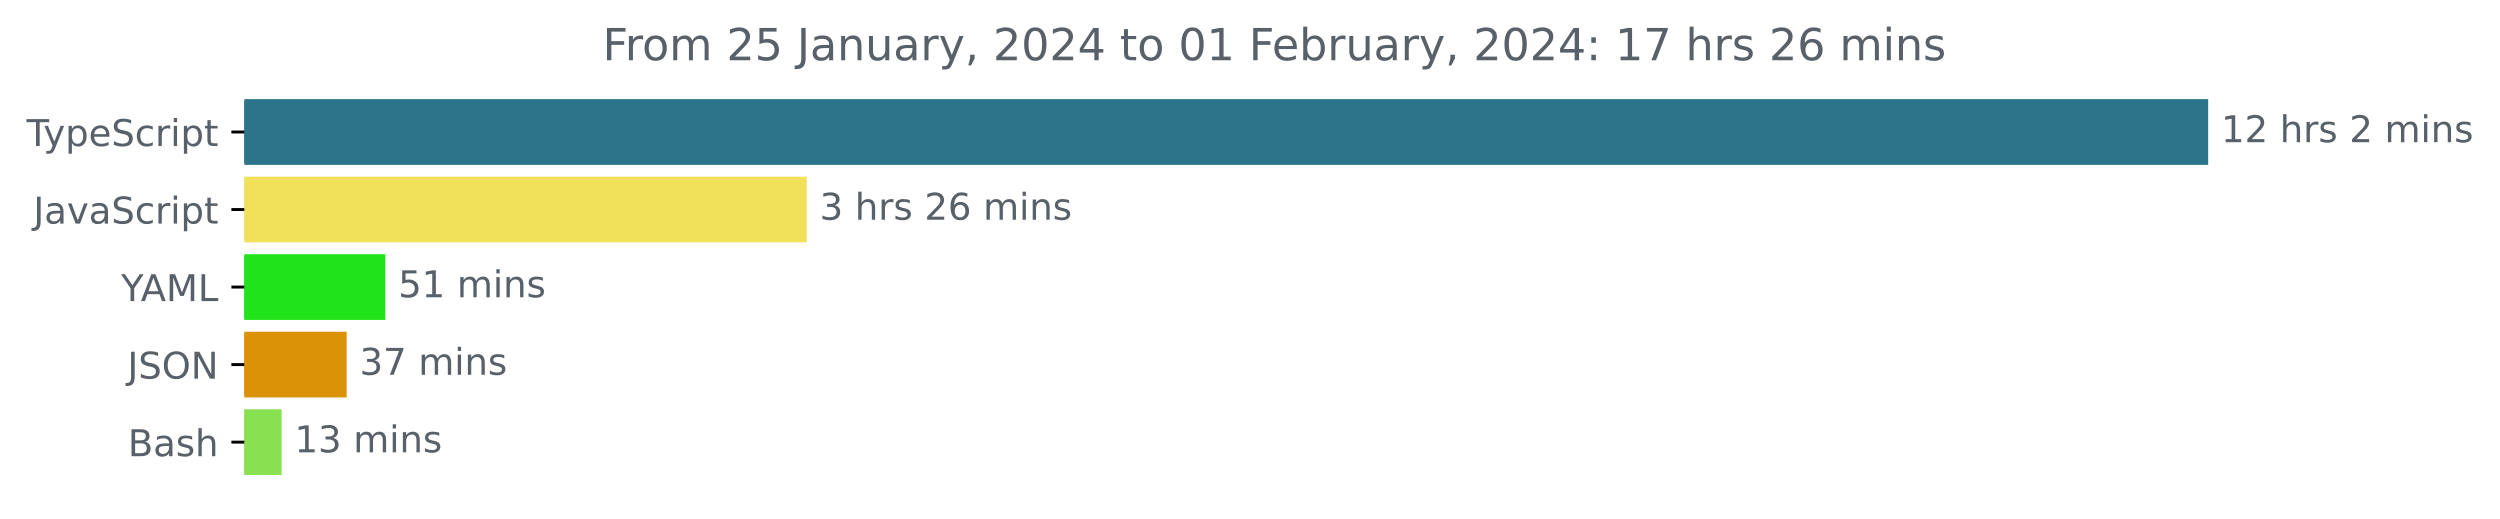
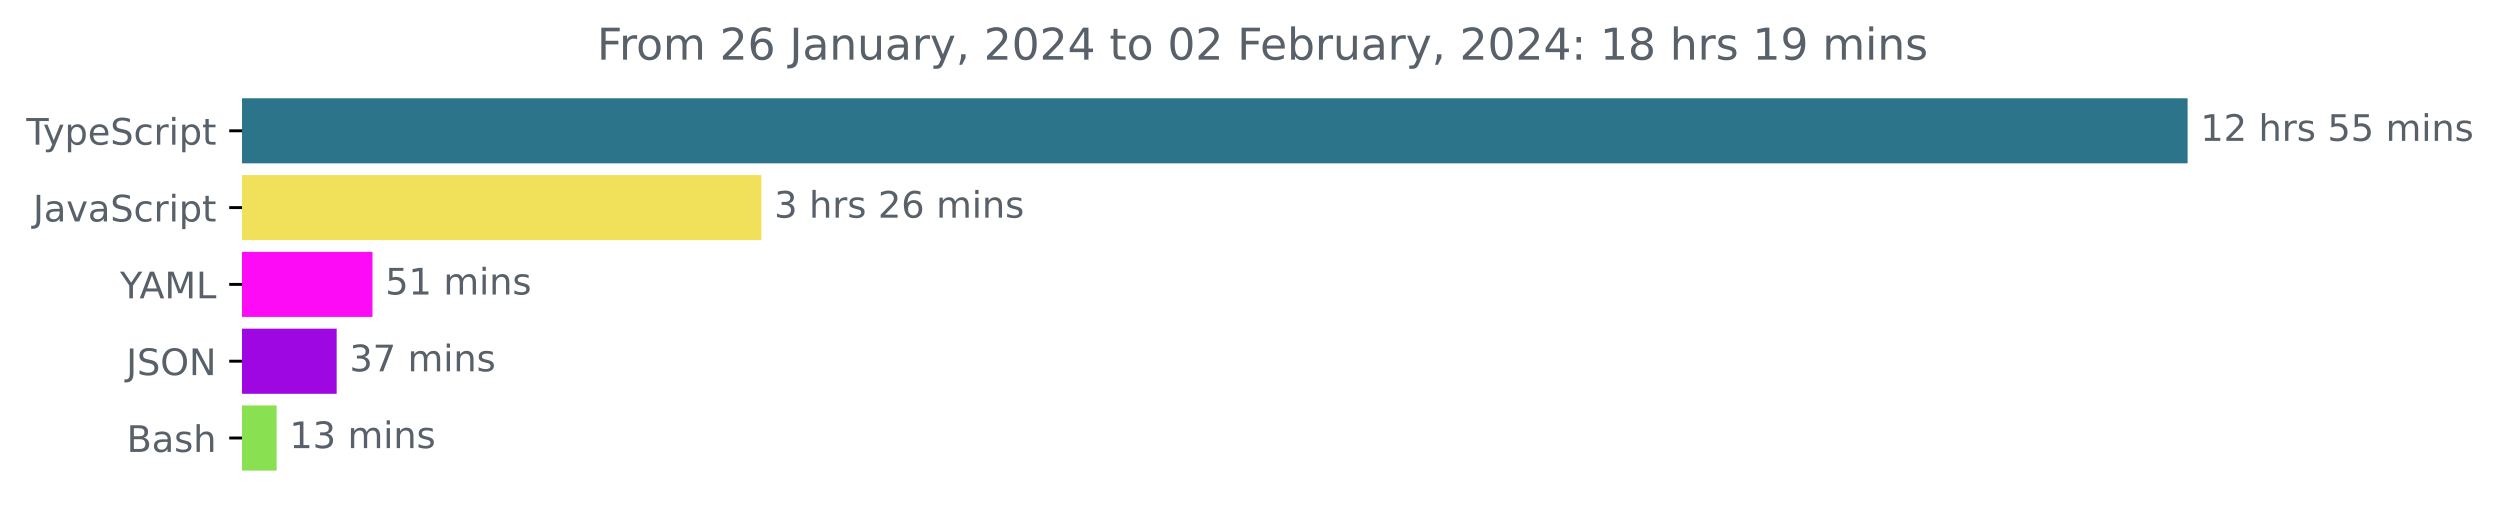
- <svg xmlns="http://www.w3.org/2000/svg" xmlns:xlink="http://www.w3.org/1999/xlink" width="677.144pt" height="140.398pt" viewBox="0 0 677.144 140.398" version="1.1">
+ <svg xmlns="http://www.w3.org/2000/svg" xmlns:xlink="http://www.w3.org/1999/xlink" width="683.507pt" height="140.398pt" viewBox="0 0 683.507 140.398" version="1.1">
  <defs>
    <style type="text/css">*{stroke-linejoin: round; stroke-linecap: butt}</style>
  </defs>
  <g id="figure_1">
    <g id="patch_1">
-       <path d="M -0 140.398  L 677.144 140.398  L 677.144 0  L -0 0  L -0 140.398  z " style="fill: none" />
+       <path d="M -0 140.398  L 683.507 140.398  L 683.507 0  L -0 0  L -0 140.398  z " style="fill: none" />
    </g>
    <g id="axes_1">
      <g id="patch_2">
-         <path d="M 66.17 27.358  L 597.599 27.358  L 597.599 44.158  L 66.17 44.158  z " clip-path="url(#p03a1e6b91f)" style="fill: #2b7489; stroke: #2b7489; stroke-linejoin: miter" />
+         <path d="M 66.17 27.358  L 597.599 27.358  L 597.599 44.158  L 66.17 44.158  z " clip-path="url(#p1cd6b69bda)" style="fill: #2b7489; stroke: #2b7489; stroke-linejoin: miter" />
      </g>
      <g id="patch_3">
-         <path d="M 66.17 48.358  L 218.007 48.358  L 218.007 65.158  L 66.17 65.158  z " clip-path="url(#p03a1e6b91f)" style="fill: #f1e05a; stroke: #f1e05a; stroke-linejoin: miter" />
+         <path d="M 66.17 48.358  L 207.669 48.358  L 207.669 65.158  L 66.17 65.158  z " clip-path="url(#p1cd6b69bda)" style="fill: #f1e05a; stroke: #f1e05a; stroke-linejoin: miter" />
      </g>
      <g id="patch_4">
-         <path d="M 66.17 69.358  L 103.86 69.358  L 103.86 86.158  L 66.17 86.158  z " clip-path="url(#p03a1e6b91f)" style="fill: #20e419; stroke: #20e419; stroke-linejoin: miter" />
+         <path d="M 66.17 69.358  L 101.338 69.358  L 101.338 86.158  L 66.17 86.158  z " clip-path="url(#p1cd6b69bda)" style="fill: #fd0bf6; stroke: #fd0bf6; stroke-linejoin: miter" />
      </g>
      <g id="patch_5">
-         <path d="M 66.17 90.358  L 93.399 90.358  L 93.399 107.158  L 66.17 107.158  z " clip-path="url(#p03a1e6b91f)" style="fill: #dc9207; stroke: #dc9207; stroke-linejoin: miter" />
+         <path d="M 66.17 90.358  L 91.548 90.358  L 91.548 107.158  L 66.17 107.158  z " clip-path="url(#p1cd6b69bda)" style="fill: #9e06e2; stroke: #9e06e2; stroke-linejoin: miter" />
      </g>
      <g id="patch_6">
-         <path d="M 66.17 111.358  L 75.785 111.358  L 75.785 128.158  L 66.17 128.158  z " clip-path="url(#p03a1e6b91f)" style="fill: #89e051; stroke: #89e051; stroke-linejoin: miter" />
+         <path d="M 66.17 111.358  L 75.132 111.358  L 75.132 128.158  L 66.17 128.158  z " clip-path="url(#p1cd6b69bda)" style="fill: #89e051; stroke: #89e051; stroke-linejoin: miter" />
      </g>
      <g id="matplotlib.axis_1" />
      <g id="matplotlib.axis_2">
        <g id="ytick_1">
          <g id="line2d_1">
            <defs>
-               <path id="m4894cb0409" d="M 0 0  L -3.5 0  " style="stroke: #000000; stroke-width: 0.8" />
+               <path id="me543b0df6f" d="M 0 0  L -3.5 0  " style="stroke: #000000; stroke-width: 0.8" />
            </defs>
            <g>
-               <use xlink:href="#m4894cb0409" x="66.17" y="35.758" style="stroke: #000000; stroke-width: 0.8" />
+               <use xlink:href="#me543b0df6f" x="66.17" y="35.758" style="stroke: #000000; stroke-width: 0.8" />
            </g>
          </g>
          <g id="text_1">
            <g style="fill: #586069" transform="translate(7.2 39.55734)scale(0.1 -0.1)">
              <defs>
                <path id="DejaVuSans-54" d="M -19 4666  L 3928 4666  L 3928 4134  L 2272 4134  L 2272 0  L 1638 0  L 1638 4134  L -19 4134  L -19 4666  z " transform="scale(0.015625)" />
                <path id="DejaVuSans-79" d="M 2059 -325  Q 1816 -950 1584 -1140  Q 1353 -1331 966 -1331  L 506 -1331  L 506 -850  L 844 -850  Q 1081 -850 1212 -737  Q 1344 -625 1503 -206  L 1606 56  L 191 3500  L 800 3500  L 1894 763  L 2988 3500  L 3597 3500  L 2059 -325  z " transform="scale(0.015625)" />
                <path id="DejaVuSans-70" d="M 1159 525  L 1159 -1331  L 581 -1331  L 581 3500  L 1159 3500  L 1159 2969  Q 1341 3281 1617 3432  Q 1894 3584 2278 3584  Q 2916 3584 3314 3078  Q 3713 2572 3713 1747  Q 3713 922 3314 415  Q 2916 -91 2278 -91  Q 1894 -91 1617 61  Q 1341 213 1159 525  z M 3116 1747  Q 3116 2381 2855 2742  Q 2594 3103 2138 3103  Q 1681 3103 1420 2742  Q 1159 2381 1159 1747  Q 1159 1113 1420 752  Q 1681 391 2138 391  Q 2594 391 2855 752  Q 3116 1113 3116 1747  z " transform="scale(0.015625)" />
                <path id="DejaVuSans-65" d="M 3597 1894  L 3597 1613  L 953 1613  Q 991 1019 1311 708  Q 1631 397 2203 397  Q 2534 397 2845 478  Q 3156 559 3463 722  L 3463 178  Q 3153 47 2828 -22  Q 2503 -91 2169 -91  Q 1331 -91 842 396  Q 353 884 353 1716  Q 353 2575 817 3079  Q 1281 3584 2069 3584  Q 2775 3584 3186 3129  Q 3597 2675 3597 1894  z M 3022 2063  Q 3016 2534 2758 2815  Q 2500 3097 2075 3097  Q 1594 3097 1305 2825  Q 1016 2553 972 2059  L 3022 2063  z " transform="scale(0.015625)" />
                <path id="DejaVuSans-53" d="M 3425 4513  L 3425 3897  Q 3066 4069 2747 4153  Q 2428 4238 2131 4238  Q 1616 4238 1336 4038  Q 1056 3838 1056 3469  Q 1056 3159 1242 3001  Q 1428 2844 1947 2747  L 2328 2669  Q 3034 2534 3370 2195  Q 3706 1856 3706 1288  Q 3706 609 3251 259  Q 2797 -91 1919 -91  Q 1588 -91 1214 -16  Q 841 59 441 206  L 441 856  Q 825 641 1194 531  Q 1563 422 1919 422  Q 2459 422 2753 634  Q 3047 847 3047 1241  Q 3047 1584 2836 1778  Q 2625 1972 2144 2069  L 1759 2144  Q 1053 2284 737 2584  Q 422 2884 422 3419  Q 422 4038 858 4394  Q 1294 4750 2059 4750  Q 2388 4750 2728 4690  Q 3069 4631 3425 4513  z " transform="scale(0.015625)" />
                <path id="DejaVuSans-63" d="M 3122 3366  L 3122 2828  Q 2878 2963 2633 3030  Q 2388 3097 2138 3097  Q 1578 3097 1268 2742  Q 959 2388 959 1747  Q 959 1106 1268 751  Q 1578 397 2138 397  Q 2388 397 2633 464  Q 2878 531 3122 666  L 3122 134  Q 2881 22 2623 -34  Q 2366 -91 2075 -91  Q 1284 -91 818 406  Q 353 903 353 1747  Q 353 2603 823 3093  Q 1294 3584 2113 3584  Q 2378 3584 2631 3529  Q 2884 3475 3122 3366  z " transform="scale(0.015625)" />
                <path id="DejaVuSans-72" d="M 2631 2963  Q 2534 3019 2420 3045  Q 2306 3072 2169 3072  Q 1681 3072 1420 2755  Q 1159 2438 1159 1844  L 1159 0  L 581 0  L 581 3500  L 1159 3500  L 1159 2956  Q 1341 3275 1631 3429  Q 1922 3584 2338 3584  Q 2397 3584 2469 3576  Q 2541 3569 2628 3553  L 2631 2963  z " transform="scale(0.015625)" />
                <path id="DejaVuSans-69" d="M 603 3500  L 1178 3500  L 1178 0  L 603 0  L 603 3500  z M 603 4863  L 1178 4863  L 1178 4134  L 603 4134  L 603 4863  z " transform="scale(0.015625)" />
                <path id="DejaVuSans-74" d="M 1172 4494  L 1172 3500  L 2356 3500  L 2356 3053  L 1172 3053  L 1172 1153  Q 1172 725 1289 603  Q 1406 481 1766 481  L 2356 481  L 2356 0  L 1766 0  Q 1100 0 847 248  Q 594 497 594 1153  L 594 3053  L 172 3053  L 172 3500  L 594 3500  L 594 4494  L 1172 4494  z " transform="scale(0.015625)" />
              </defs>
              <use xlink:href="#DejaVuSans-54" />
              <use xlink:href="#DejaVuSans-79" x="45.459" />
              <use xlink:href="#DejaVuSans-70" x="104.639" />
              <use xlink:href="#DejaVuSans-65" x="168.115" />
              <use xlink:href="#DejaVuSans-53" x="229.639" />
              <use xlink:href="#DejaVuSans-63" x="293.115" />
              <use xlink:href="#DejaVuSans-72" x="348.096" />
              <use xlink:href="#DejaVuSans-69" x="389.209" />
              <use xlink:href="#DejaVuSans-70" x="416.992" />
              <use xlink:href="#DejaVuSans-74" x="480.469" />
            </g>
          </g>
        </g>
        <g id="ytick_2">
          <g id="line2d_2">
            <g>
-               <use xlink:href="#m4894cb0409" x="66.17" y="56.758" style="stroke: #000000; stroke-width: 0.8" />
+               <use xlink:href="#me543b0df6f" x="66.17" y="56.758" style="stroke: #000000; stroke-width: 0.8" />
            </g>
          </g>
          <g id="text_2">
            <g style="fill: #586069" transform="translate(9.040625 60.55734)scale(0.1 -0.1)">
              <defs>
                <path id="DejaVuSans-4a" d="M 628 4666  L 1259 4666  L 1259 325  Q 1259 -519 939 -900  Q 619 -1281 -91 -1281  L -331 -1281  L -331 -750  L -134 -750  Q 284 -750 456 -515  Q 628 -281 628 325  L 628 4666  z " transform="scale(0.015625)" />
                <path id="DejaVuSans-61" d="M 2194 1759  Q 1497 1759 1228 1600  Q 959 1441 959 1056  Q 959 750 1161 570  Q 1363 391 1709 391  Q 2188 391 2477 730  Q 2766 1069 2766 1631  L 2766 1759  L 2194 1759  z M 3341 1997  L 3341 0  L 2766 0  L 2766 531  Q 2569 213 2275 61  Q 1981 -91 1556 -91  Q 1019 -91 701 211  Q 384 513 384 1019  Q 384 1609 779 1909  Q 1175 2209 1959 2209  L 2766 2209  L 2766 2266  Q 2766 2663 2505 2880  Q 2244 3097 1772 3097  Q 1472 3097 1187 3025  Q 903 2953 641 2809  L 641 3341  Q 956 3463 1253 3523  Q 1550 3584 1831 3584  Q 2591 3584 2966 3190  Q 3341 2797 3341 1997  z " transform="scale(0.015625)" />
                <path id="DejaVuSans-76" d="M 191 3500  L 800 3500  L 1894 563  L 2988 3500  L 3597 3500  L 2284 0  L 1503 0  L 191 3500  z " transform="scale(0.015625)" />
              </defs>
              <use xlink:href="#DejaVuSans-4a" />
              <use xlink:href="#DejaVuSans-61" x="29.492" />
              <use xlink:href="#DejaVuSans-76" x="90.771" />
              <use xlink:href="#DejaVuSans-61" x="149.951" />
              <use xlink:href="#DejaVuSans-53" x="211.23" />
              <use xlink:href="#DejaVuSans-63" x="274.707" />
              <use xlink:href="#DejaVuSans-72" x="329.688" />
              <use xlink:href="#DejaVuSans-69" x="370.801" />
              <use xlink:href="#DejaVuSans-70" x="398.584" />
              <use xlink:href="#DejaVuSans-74" x="462.061" />
            </g>
          </g>
        </g>
        <g id="ytick_3">
          <g id="line2d_3">
            <g>
-               <use xlink:href="#m4894cb0409" x="66.17" y="77.758" style="stroke: #000000; stroke-width: 0.8" />
+               <use xlink:href="#me543b0df6f" x="66.17" y="77.758" style="stroke: #000000; stroke-width: 0.8" />
            </g>
          </g>
          <g id="text_3">
            <g style="fill: #586069" transform="translate(32.79688 81.55734)scale(0.1 -0.1)">
              <defs>
                <path id="DejaVuSans-59" d="M -13 4666  L 666 4666  L 1959 2747  L 3244 4666  L 3922 4666  L 2272 2222  L 2272 0  L 1638 0  L 1638 2222  L -13 4666  z " transform="scale(0.015625)" />
                <path id="DejaVuSans-41" d="M 2188 4044  L 1331 1722  L 3047 1722  L 2188 4044  z M 1831 4666  L 2547 4666  L 4325 0  L 3669 0  L 3244 1197  L 1141 1197  L 716 0  L 50 0  L 1831 4666  z " transform="scale(0.015625)" />
                <path id="DejaVuSans-4d" d="M 628 4666  L 1569 4666  L 2759 1491  L 3956 4666  L 4897 4666  L 4897 0  L 4281 0  L 4281 4097  L 3078 897  L 2444 897  L 1241 4097  L 1241 0  L 628 0  L 628 4666  z " transform="scale(0.015625)" />
                <path id="DejaVuSans-4c" d="M 628 4666  L 1259 4666  L 1259 531  L 3531 531  L 3531 0  L 628 0  L 628 4666  z " transform="scale(0.015625)" />
              </defs>
              <use xlink:href="#DejaVuSans-59" />
              <use xlink:href="#DejaVuSans-41" x="53.334" />
              <use xlink:href="#DejaVuSans-4d" x="121.742" />
              <use xlink:href="#DejaVuSans-4c" x="208.021" />
            </g>
          </g>
        </g>
        <g id="ytick_4">
          <g id="line2d_4">
            <g>
-               <use xlink:href="#m4894cb0409" x="66.17" y="98.758" style="stroke: #000000; stroke-width: 0.8" />
+               <use xlink:href="#me543b0df6f" x="66.17" y="98.758" style="stroke: #000000; stroke-width: 0.8" />
            </g>
          </g>
          <g id="text_4">
            <g style="fill: #586069" transform="translate(34.51875 102.5573)scale(0.1 -0.1)">
              <defs>
                <path id="DejaVuSans-4f" d="M 2522 4238  Q 1834 4238 1429 3725  Q 1025 3213 1025 2328  Q 1025 1447 1429 934  Q 1834 422 2522 422  Q 3209 422 3611 934  Q 4013 1447 4013 2328  Q 4013 3213 3611 3725  Q 3209 4238 2522 4238  z M 2522 4750  Q 3503 4750 4090 4092  Q 4678 3434 4678 2328  Q 4678 1225 4090 567  Q 3503 -91 2522 -91  Q 1538 -91 948 565  Q 359 1222 359 2328  Q 359 3434 948 4092  Q 1538 4750 2522 4750  z " transform="scale(0.015625)" />
                <path id="DejaVuSans-4e" d="M 628 4666  L 1478 4666  L 3547 763  L 3547 4666  L 4159 4666  L 4159 0  L 3309 0  L 1241 3903  L 1241 0  L 628 0  L 628 4666  z " transform="scale(0.015625)" />
              </defs>
              <use xlink:href="#DejaVuSans-4a" />
              <use xlink:href="#DejaVuSans-53" x="29.492" />
              <use xlink:href="#DejaVuSans-4f" x="92.969" />
              <use xlink:href="#DejaVuSans-4e" x="171.68" />
            </g>
          </g>
        </g>
        <g id="ytick_5">
          <g id="line2d_5">
            <g>
-               <use xlink:href="#m4894cb0409" x="66.17" y="119.758" style="stroke: #000000; stroke-width: 0.8" />
+               <use xlink:href="#me543b0df6f" x="66.17" y="119.758" style="stroke: #000000; stroke-width: 0.8" />
            </g>
          </g>
          <g id="text_5">
            <g style="fill: #586069" transform="translate(34.63437 123.5573)scale(0.1 -0.1)">
              <defs>
                <path id="DejaVuSans-42" d="M 1259 2228  L 1259 519  L 2272 519  Q 2781 519 3026 730  Q 3272 941 3272 1375  Q 3272 1813 3026 2020  Q 2781 2228 2272 2228  L 1259 2228  z M 1259 4147  L 1259 2741  L 2194 2741  Q 2656 2741 2882 2914  Q 3109 3088 3109 3444  Q 3109 3797 2882 3972  Q 2656 4147 2194 4147  L 1259 4147  z M 628 4666  L 2241 4666  Q 2963 4666 3353 4366  Q 3744 4066 3744 3513  Q 3744 3084 3544 2831  Q 3344 2578 2956 2516  Q 3422 2416 3680 2098  Q 3938 1781 3938 1306  Q 3938 681 3513 340  Q 3088 0 2303 0  L 628 0  L 628 4666  z " transform="scale(0.015625)" />
                <path id="DejaVuSans-73" d="M 2834 3397  L 2834 2853  Q 2591 2978 2328 3040  Q 2066 3103 1784 3103  Q 1356 3103 1142 2972  Q 928 2841 928 2578  Q 928 2378 1081 2264  Q 1234 2150 1697 2047  L 1894 2003  Q 2506 1872 2764 1633  Q 3022 1394 3022 966  Q 3022 478 2636 193  Q 2250 -91 1575 -91  Q 1294 -91 989 -36  Q 684 19 347 128  L 347 722  Q 666 556 975 473  Q 1284 391 1588 391  Q 1994 391 2212 530  Q 2431 669 2431 922  Q 2431 1156 2273 1281  Q 2116 1406 1581 1522  L 1381 1569  Q 847 1681 609 1914  Q 372 2147 372 2553  Q 372 3047 722 3315  Q 1072 3584 1716 3584  Q 2034 3584 2315 3537  Q 2597 3491 2834 3397  z " transform="scale(0.015625)" />
                <path id="DejaVuSans-68" d="M 3513 2113  L 3513 0  L 2938 0  L 2938 2094  Q 2938 2591 2744 2837  Q 2550 3084 2163 3084  Q 1697 3084 1428 2787  Q 1159 2491 1159 1978  L 1159 0  L 581 0  L 581 4863  L 1159 4863  L 1159 2956  Q 1366 3272 1645 3428  Q 1925 3584 2291 3584  Q 2894 3584 3203 3211  Q 3513 2838 3513 2113  z " transform="scale(0.015625)" />
              </defs>
              <use xlink:href="#DejaVuSans-42" />
              <use xlink:href="#DejaVuSans-61" x="68.604" />
              <use xlink:href="#DejaVuSans-73" x="129.883" />
              <use xlink:href="#DejaVuSans-68" x="181.982" />
            </g>
          </g>
        </g>
      </g>
      <g id="text_6">
        <g style="fill: #586069" transform="translate(601.5989 38.5175)scale(0.1 -0.1)">
          <defs>
            <path id="DejaVuSans-31" d="M 794 531  L 1825 531  L 1825 4091  L 703 3866  L 703 4441  L 1819 4666  L 2450 4666  L 2450 531  L 3481 531  L 3481 0  L 794 0  L 794 531  z " transform="scale(0.015625)" />
            <path id="DejaVuSans-32" d="M 1228 531  L 3431 531  L 3431 0  L 469 0  L 469 531  Q 828 903 1448 1529  Q 2069 2156 2228 2338  Q 2531 2678 2651 2914  Q 2772 3150 2772 3378  Q 2772 3750 2511 3984  Q 2250 4219 1831 4219  Q 1534 4219 1204 4116  Q 875 4013 500 3803  L 500 4441  Q 881 4594 1212 4672  Q 1544 4750 1819 4750  Q 2544 4750 2975 4387  Q 3406 4025 3406 3419  Q 3406 3131 3298 2873  Q 3191 2616 2906 2266  Q 2828 2175 2409 1742  Q 1991 1309 1228 531  z " transform="scale(0.015625)" />
            <path id="DejaVuSans-20" transform="scale(0.015625)" />
+             <path id="DejaVuSans-35" d="M 691 4666  L 3169 4666  L 3169 4134  L 1269 4134  L 1269 2991  Q 1406 3038 1543 3061  Q 1681 3084 1819 3084  Q 2600 3084 3056 2656  Q 3513 2228 3513 1497  Q 3513 744 3044 326  Q 2575 -91 1722 -91  Q 1428 -91 1123 -41  Q 819 9 494 109  L 494 744  Q 775 591 1075 516  Q 1375 441 1709 441  Q 2250 441 2565 725  Q 2881 1009 2881 1497  Q 2881 1984 2565 2268  Q 2250 2553 1709 2553  Q 1456 2553 1204 2497  Q 953 2441 691 2322  L 691 4666  z " transform="scale(0.015625)" />
            <path id="DejaVuSans-6d" d="M 3328 2828  Q 3544 3216 3844 3400  Q 4144 3584 4550 3584  Q 5097 3584 5394 3201  Q 5691 2819 5691 2113  L 5691 0  L 5113 0  L 5113 2094  Q 5113 2597 4934 2840  Q 4756 3084 4391 3084  Q 3944 3084 3684 2787  Q 3425 2491 3425 1978  L 3425 0  L 2847 0  L 2847 2094  Q 2847 2600 2669 2842  Q 2491 3084 2119 3084  Q 1678 3084 1418 2786  Q 1159 2488 1159 1978  L 1159 0  L 581 0  L 581 3500  L 1159 3500  L 1159 2956  Q 1356 3278 1631 3431  Q 1906 3584 2284 3584  Q 2666 3584 2933 3390  Q 3200 3197 3328 2828  z " transform="scale(0.015625)" />
            <path id="DejaVuSans-6e" d="M 3513 2113  L 3513 0  L 2938 0  L 2938 2094  Q 2938 2591 2744 2837  Q 2550 3084 2163 3084  Q 1697 3084 1428 2787  Q 1159 2491 1159 1978  L 1159 0  L 581 0  L 581 3500  L 1159 3500  L 1159 2956  Q 1366 3272 1645 3428  Q 1925 3584 2291 3584  Q 2894 3584 3203 3211  Q 3513 2838 3513 2113  z " transform="scale(0.015625)" />
          </defs>
          <use xlink:href="#DejaVuSans-31" />
          <use xlink:href="#DejaVuSans-32" x="63.623" />
          <use xlink:href="#DejaVuSans-20" x="127.246" />
          <use xlink:href="#DejaVuSans-68" x="159.033" />
          <use xlink:href="#DejaVuSans-72" x="222.412" />
          <use xlink:href="#DejaVuSans-73" x="263.525" />
          <use xlink:href="#DejaVuSans-20" x="315.625" />
-           <use xlink:href="#DejaVuSans-32" x="347.412" />
-           <use xlink:href="#DejaVuSans-20" x="411.035" />
-           <use xlink:href="#DejaVuSans-6d" x="442.822" />
-           <use xlink:href="#DejaVuSans-69" x="540.234" />
-           <use xlink:href="#DejaVuSans-6e" x="568.018" />
-           <use xlink:href="#DejaVuSans-73" x="631.396" />
+           <use xlink:href="#DejaVuSans-35" x="347.412" />
+           <use xlink:href="#DejaVuSans-35" x="411.035" />
+           <use xlink:href="#DejaVuSans-20" x="474.658" />
+           <use xlink:href="#DejaVuSans-6d" x="506.445" />
+           <use xlink:href="#DejaVuSans-69" x="603.857" />
+           <use xlink:href="#DejaVuSans-6e" x="631.641" />
+           <use xlink:href="#DejaVuSans-73" x="695.02" />
        </g>
      </g>
      <g id="text_7">
-         <g style="fill: #586069" transform="translate(222.007 59.5175)scale(0.1 -0.1)">
+         <g style="fill: #586069" transform="translate(211.6687 59.5175)scale(0.1 -0.1)">
          <defs>
            <path id="DejaVuSans-33" d="M 2597 2516  Q 3050 2419 3304 2112  Q 3559 1806 3559 1356  Q 3559 666 3084 287  Q 2609 -91 1734 -91  Q 1441 -91 1130 -33  Q 819 25 488 141  L 488 750  Q 750 597 1062 519  Q 1375 441 1716 441  Q 2309 441 2620 675  Q 2931 909 2931 1356  Q 2931 1769 2642 2001  Q 2353 2234 1838 2234  L 1294 2234  L 1294 2753  L 1863 2753  Q 2328 2753 2575 2939  Q 2822 3125 2822 3475  Q 2822 3834 2567 4026  Q 2313 4219 1838 4219  Q 1578 4219 1281 4162  Q 984 4106 628 3988  L 628 4550  Q 988 4650 1302 4700  Q 1616 4750 1894 4750  Q 2613 4750 3031 4423  Q 3450 4097 3450 3541  Q 3450 3153 3228 2886  Q 3006 2619 2597 2516  z " transform="scale(0.015625)" />
            <path id="DejaVuSans-36" d="M 2113 2584  Q 1688 2584 1439 2293  Q 1191 2003 1191 1497  Q 1191 994 1439 701  Q 1688 409 2113 409  Q 2538 409 2786 701  Q 3034 994 3034 1497  Q 3034 2003 2786 2293  Q 2538 2584 2113 2584  z M 3366 4563  L 3366 3988  Q 3128 4100 2886 4159  Q 2644 4219 2406 4219  Q 1781 4219 1451 3797  Q 1122 3375 1075 2522  Q 1259 2794 1537 2939  Q 1816 3084 2150 3084  Q 2853 3084 3261 2657  Q 3669 2231 3669 1497  Q 3669 778 3244 343  Q 2819 -91 2113 -91  Q 1303 -91 875 529  Q 447 1150 447 2328  Q 447 3434 972 4092  Q 1497 4750 2381 4750  Q 2619 4750 2861 4703  Q 3103 4656 3366 4563  z " transform="scale(0.015625)" />
          </defs>
          <use xlink:href="#DejaVuSans-33" />
          <use xlink:href="#DejaVuSans-20" x="63.623" />
          <use xlink:href="#DejaVuSans-68" x="95.41" />
          <use xlink:href="#DejaVuSans-72" x="158.789" />
          <use xlink:href="#DejaVuSans-73" x="199.902" />
          <use xlink:href="#DejaVuSans-20" x="252.002" />
          <use xlink:href="#DejaVuSans-32" x="283.789" />
          <use xlink:href="#DejaVuSans-36" x="347.412" />
          <use xlink:href="#DejaVuSans-20" x="411.035" />
          <use xlink:href="#DejaVuSans-6d" x="442.822" />
          <use xlink:href="#DejaVuSans-69" x="540.234" />
          <use xlink:href="#DejaVuSans-6e" x="568.018" />
          <use xlink:href="#DejaVuSans-73" x="631.396" />
        </g>
      </g>
      <g id="text_8">
-         <g style="fill: #586069" transform="translate(107.8603 80.5175)scale(0.1 -0.1)">
-           <defs>
-             <path id="DejaVuSans-35" d="M 691 4666  L 3169 4666  L 3169 4134  L 1269 4134  L 1269 2991  Q 1406 3038 1543 3061  Q 1681 3084 1819 3084  Q 2600 3084 3056 2656  Q 3513 2228 3513 1497  Q 3513 744 3044 326  Q 2575 -91 1722 -91  Q 1428 -91 1123 -41  Q 819 9 494 109  L 494 744  Q 775 591 1075 516  Q 1375 441 1709 441  Q 2250 441 2565 725  Q 2881 1009 2881 1497  Q 2881 1984 2565 2268  Q 2250 2553 1709 2553  Q 1456 2553 1204 2497  Q 953 2441 691 2322  L 691 4666  z " transform="scale(0.015625)" />
-           </defs>
+         <g style="fill: #586069" transform="translate(105.3378 80.5175)scale(0.1 -0.1)">
          <use xlink:href="#DejaVuSans-35" />
          <use xlink:href="#DejaVuSans-31" x="63.623" />
          <use xlink:href="#DejaVuSans-20" x="127.246" />
          <use xlink:href="#DejaVuSans-6d" x="159.033" />
          <use xlink:href="#DejaVuSans-69" x="256.445" />
          <use xlink:href="#DejaVuSans-6e" x="284.229" />
          <use xlink:href="#DejaVuSans-73" x="347.607" />
        </g>
      </g>
      <g id="text_9">
-         <g style="fill: #586069" transform="translate(97.39939 101.5175)scale(0.1 -0.1)">
+         <g style="fill: #586069" transform="translate(95.54815 101.5175)scale(0.1 -0.1)">
          <defs>
            <path id="DejaVuSans-37" d="M 525 4666  L 3525 4666  L 3525 4397  L 1831 0  L 1172 0  L 2766 4134  L 525 4134  L 525 4666  z " transform="scale(0.015625)" />
          </defs>
          <use xlink:href="#DejaVuSans-33" />
          <use xlink:href="#DejaVuSans-37" x="63.623" />
          <use xlink:href="#DejaVuSans-20" x="127.246" />
          <use xlink:href="#DejaVuSans-6d" x="159.033" />
          <use xlink:href="#DejaVuSans-69" x="256.445" />
          <use xlink:href="#DejaVuSans-6e" x="284.229" />
          <use xlink:href="#DejaVuSans-73" x="347.607" />
        </g>
      </g>
      <g id="text_10">
-         <g style="fill: #586069" transform="translate(79.7851 122.5175)scale(0.1 -0.1)">
+         <g style="fill: #586069" transform="translate(79.13163 122.5175)scale(0.1 -0.1)">
          <use xlink:href="#DejaVuSans-31" />
          <use xlink:href="#DejaVuSans-33" x="63.623" />
          <use xlink:href="#DejaVuSans-20" x="127.246" />
          <use xlink:href="#DejaVuSans-6d" x="159.033" />
          <use xlink:href="#DejaVuSans-69" x="256.445" />
          <use xlink:href="#DejaVuSans-6e" x="284.229" />
          <use xlink:href="#DejaVuSans-73" x="347.607" />
        </g>
      </g>
      <g id="text_11">
        <g style="fill: #586069" transform="translate(163.2269 16.31812)scale(0.12 -0.12)">
          <defs>
            <path id="DejaVuSans-46" d="M 628 4666  L 3309 4666  L 3309 4134  L 1259 4134  L 1259 2759  L 3109 2759  L 3109 2228  L 1259 2228  L 1259 0  L 628 0  L 628 4666  z " transform="scale(0.015625)" />
            <path id="DejaVuSans-6f" d="M 1959 3097  Q 1497 3097 1228 2736  Q 959 2375 959 1747  Q 959 1119 1226 758  Q 1494 397 1959 397  Q 2419 397 2687 759  Q 2956 1122 2956 1747  Q 2956 2369 2687 2733  Q 2419 3097 1959 3097  z M 1959 3584  Q 2709 3584 3137 3096  Q 3566 2609 3566 1747  Q 3566 888 3137 398  Q 2709 -91 1959 -91  Q 1206 -91 779 398  Q 353 888 353 1747  Q 353 2609 779 3096  Q 1206 3584 1959 3584  z " transform="scale(0.015625)" />
            <path id="DejaVuSans-75" d="M 544 1381  L 544 3500  L 1119 3500  L 1119 1403  Q 1119 906 1312 657  Q 1506 409 1894 409  Q 2359 409 2629 706  Q 2900 1003 2900 1516  L 2900 3500  L 3475 3500  L 3475 0  L 2900 0  L 2900 538  Q 2691 219 2414 64  Q 2138 -91 1772 -91  Q 1169 -91 856 284  Q 544 659 544 1381  z M 1991 3584  L 1991 3584  z " transform="scale(0.015625)" />
            <path id="DejaVuSans-2c" d="M 750 794  L 1409 794  L 1409 256  L 897 -744  L 494 -744  L 750 256  L 750 794  z " transform="scale(0.015625)" />
            <path id="DejaVuSans-30" d="M 2034 4250  Q 1547 4250 1301 3770  Q 1056 3291 1056 2328  Q 1056 1369 1301 889  Q 1547 409 2034 409  Q 2525 409 2770 889  Q 3016 1369 3016 2328  Q 3016 3291 2770 3770  Q 2525 4250 2034 4250  z M 2034 4750  Q 2819 4750 3233 4129  Q 3647 3509 3647 2328  Q 3647 1150 3233 529  Q 2819 -91 2034 -91  Q 1250 -91 836 529  Q 422 1150 422 2328  Q 422 3509 836 4129  Q 1250 4750 2034 4750  z " transform="scale(0.015625)" />
            <path id="DejaVuSans-34" d="M 2419 4116  L 825 1625  L 2419 1625  L 2419 4116  z M 2253 4666  L 3047 4666  L 3047 1625  L 3713 1625  L 3713 1100  L 3047 1100  L 3047 0  L 2419 0  L 2419 1100  L 313 1100  L 313 1709  L 2253 4666  z " transform="scale(0.015625)" />
            <path id="DejaVuSans-62" d="M 3116 1747  Q 3116 2381 2855 2742  Q 2594 3103 2138 3103  Q 1681 3103 1420 2742  Q 1159 2381 1159 1747  Q 1159 1113 1420 752  Q 1681 391 2138 391  Q 2594 391 2855 752  Q 3116 1113 3116 1747  z M 1159 2969  Q 1341 3281 1617 3432  Q 1894 3584 2278 3584  Q 2916 3584 3314 3078  Q 3713 2572 3713 1747  Q 3713 922 3314 415  Q 2916 -91 2278 -91  Q 1894 -91 1617 61  Q 1341 213 1159 525  L 1159 0  L 581 0  L 581 4863  L 1159 4863  L 1159 2969  z " transform="scale(0.015625)" />
            <path id="DejaVuSans-3a" d="M 750 794  L 1409 794  L 1409 0  L 750 0  L 750 794  z M 750 3309  L 1409 3309  L 1409 2516  L 750 2516  L 750 3309  z " transform="scale(0.015625)" />
+             <path id="DejaVuSans-38" d="M 2034 2216  Q 1584 2216 1326 1975  Q 1069 1734 1069 1313  Q 1069 891 1326 650  Q 1584 409 2034 409  Q 2484 409 2743 651  Q 3003 894 3003 1313  Q 3003 1734 2745 1975  Q 2488 2216 2034 2216  z M 1403 2484  Q 997 2584 770 2862  Q 544 3141 544 3541  Q 544 4100 942 4425  Q 1341 4750 2034 4750  Q 2731 4750 3128 4425  Q 3525 4100 3525 3541  Q 3525 3141 3298 2862  Q 3072 2584 2669 2484  Q 3125 2378 3379 2068  Q 3634 1759 3634 1313  Q 3634 634 3220 271  Q 2806 -91 2034 -91  Q 1263 -91 848 271  Q 434 634 434 1313  Q 434 1759 690 2068  Q 947 2378 1403 2484  z M 1172 3481  Q 1172 3119 1398 2916  Q 1625 2713 2034 2713  Q 2441 2713 2670 2916  Q 2900 3119 2900 3481  Q 2900 3844 2670 4047  Q 2441 4250 2034 4250  Q 1625 4250 1398 4047  Q 1172 3844 1172 3481  z " transform="scale(0.015625)" />
+             <path id="DejaVuSans-39" d="M 703 97  L 703 672  Q 941 559 1184 500  Q 1428 441 1663 441  Q 2288 441 2617 861  Q 2947 1281 2994 2138  Q 2813 1869 2534 1725  Q 2256 1581 1919 1581  Q 1219 1581 811 2004  Q 403 2428 403 3163  Q 403 3881 828 4315  Q 1253 4750 1959 4750  Q 2769 4750 3195 4129  Q 3622 3509 3622 2328  Q 3622 1225 3098 567  Q 2575 -91 1691 -91  Q 1453 -91 1209 -44  Q 966 3 703 97  z M 1959 2075  Q 2384 2075 2632 2365  Q 2881 2656 2881 3163  Q 2881 3666 2632 3958  Q 2384 4250 1959 4250  Q 1534 4250 1286 3958  Q 1038 3666 1038 3163  Q 1038 2656 1286 2365  Q 1534 2075 1959 2075  z " transform="scale(0.015625)" />
          </defs>
          <use xlink:href="#DejaVuSans-46" />
          <use xlink:href="#DejaVuSans-72" x="50.27" />
          <use xlink:href="#DejaVuSans-6f" x="89.133" />
          <use xlink:href="#DejaVuSans-6d" x="150.314" />
          <use xlink:href="#DejaVuSans-20" x="247.727" />
          <use xlink:href="#DejaVuSans-32" x="279.514" />
-           <use xlink:href="#DejaVuSans-35" x="343.137" />
+           <use xlink:href="#DejaVuSans-36" x="343.137" />
          <use xlink:href="#DejaVuSans-20" x="406.76" />
          <use xlink:href="#DejaVuSans-4a" x="438.547" />
          <use xlink:href="#DejaVuSans-61" x="468.039" />
          <use xlink:href="#DejaVuSans-6e" x="529.318" />
          <use xlink:href="#DejaVuSans-75" x="592.697" />
          <use xlink:href="#DejaVuSans-61" x="656.076" />
          <use xlink:href="#DejaVuSans-72" x="717.355" />
          <use xlink:href="#DejaVuSans-79" x="758.469" />
          <use xlink:href="#DejaVuSans-2c" x="817.648" />
          <use xlink:href="#DejaVuSans-20" x="849.436" />
          <use xlink:href="#DejaVuSans-32" x="881.223" />
          <use xlink:href="#DejaVuSans-30" x="944.846" />
          <use xlink:href="#DejaVuSans-32" x="1008.469" />
          <use xlink:href="#DejaVuSans-34" x="1072.092" />
          <use xlink:href="#DejaVuSans-20" x="1135.715" />
          <use xlink:href="#DejaVuSans-74" x="1167.502" />
          <use xlink:href="#DejaVuSans-6f" x="1206.711" />
          <use xlink:href="#DejaVuSans-20" x="1267.893" />
          <use xlink:href="#DejaVuSans-30" x="1299.68" />
-           <use xlink:href="#DejaVuSans-31" x="1363.303" />
+           <use xlink:href="#DejaVuSans-32" x="1363.303" />
          <use xlink:href="#DejaVuSans-20" x="1426.926" />
          <use xlink:href="#DejaVuSans-46" x="1458.713" />
          <use xlink:href="#DejaVuSans-65" x="1510.732" />
          <use xlink:href="#DejaVuSans-62" x="1572.256" />
          <use xlink:href="#DejaVuSans-72" x="1635.732" />
          <use xlink:href="#DejaVuSans-75" x="1676.846" />
          <use xlink:href="#DejaVuSans-61" x="1740.225" />
          <use xlink:href="#DejaVuSans-72" x="1801.504" />
          <use xlink:href="#DejaVuSans-79" x="1842.617" />
          <use xlink:href="#DejaVuSans-2c" x="1901.797" />
          <use xlink:href="#DejaVuSans-20" x="1933.584" />
          <use xlink:href="#DejaVuSans-32" x="1965.371" />
          <use xlink:href="#DejaVuSans-30" x="2028.994" />
          <use xlink:href="#DejaVuSans-32" x="2092.617" />
          <use xlink:href="#DejaVuSans-34" x="2156.24" />
          <use xlink:href="#DejaVuSans-3a" x="2219.863" />
          <use xlink:href="#DejaVuSans-20" x="2253.555" />
          <use xlink:href="#DejaVuSans-31" x="2285.342" />
-           <use xlink:href="#DejaVuSans-37" x="2348.965" />
+           <use xlink:href="#DejaVuSans-38" x="2348.965" />
          <use xlink:href="#DejaVuSans-20" x="2412.588" />
          <use xlink:href="#DejaVuSans-68" x="2444.375" />
          <use xlink:href="#DejaVuSans-72" x="2507.754" />
          <use xlink:href="#DejaVuSans-73" x="2548.867" />
          <use xlink:href="#DejaVuSans-20" x="2600.967" />
-           <use xlink:href="#DejaVuSans-32" x="2632.754" />
-           <use xlink:href="#DejaVuSans-36" x="2696.377" />
+           <use xlink:href="#DejaVuSans-31" x="2632.754" />
+           <use xlink:href="#DejaVuSans-39" x="2696.377" />
          <use xlink:href="#DejaVuSans-20" x="2760" />
          <use xlink:href="#DejaVuSans-6d" x="2791.787" />
          <use xlink:href="#DejaVuSans-69" x="2889.199" />
          <use xlink:href="#DejaVuSans-6e" x="2916.982" />
          <use xlink:href="#DejaVuSans-73" x="2980.361" />
        </g>
      </g>
    </g>
  </g>
  <defs>
-     <clipPath id="p03a1e6b91f">
+     <clipPath id="p1cd6b69bda">
      <rect x="66.17" y="22.318" width="558" height="110.88" />
    </clipPath>
  </defs>
</svg>
